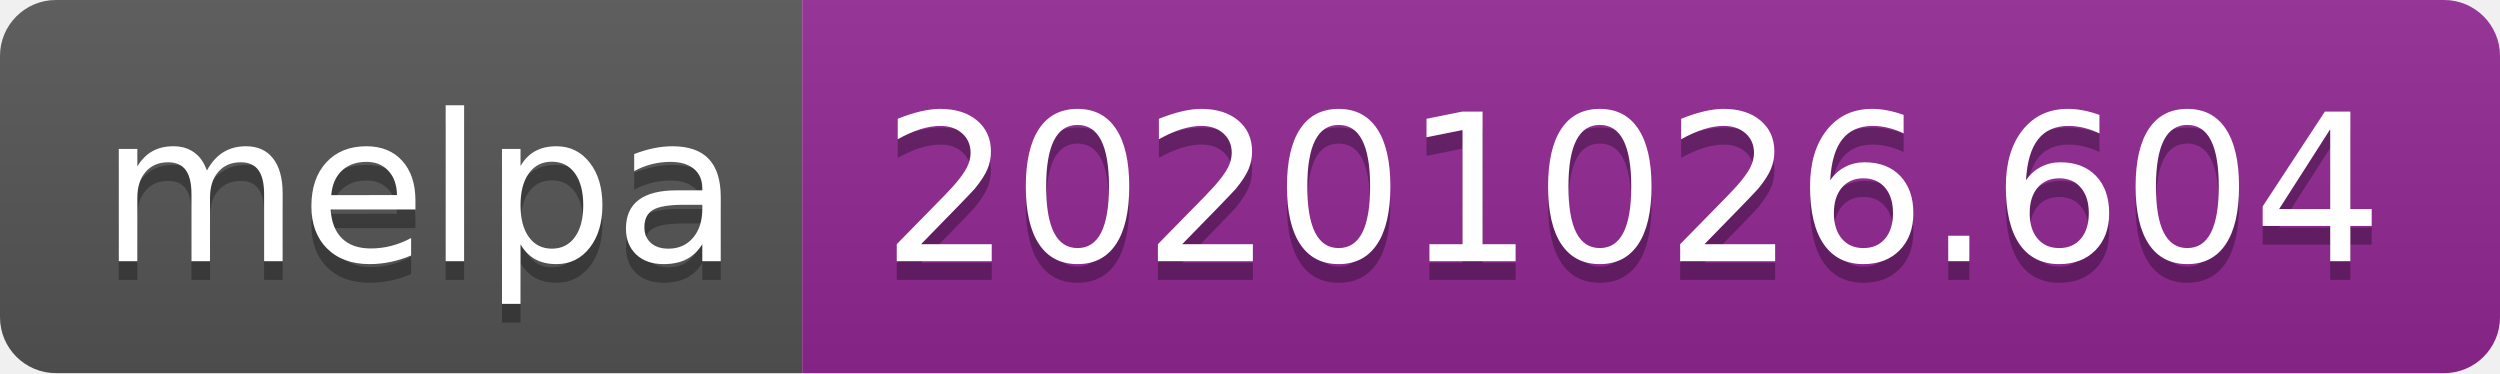
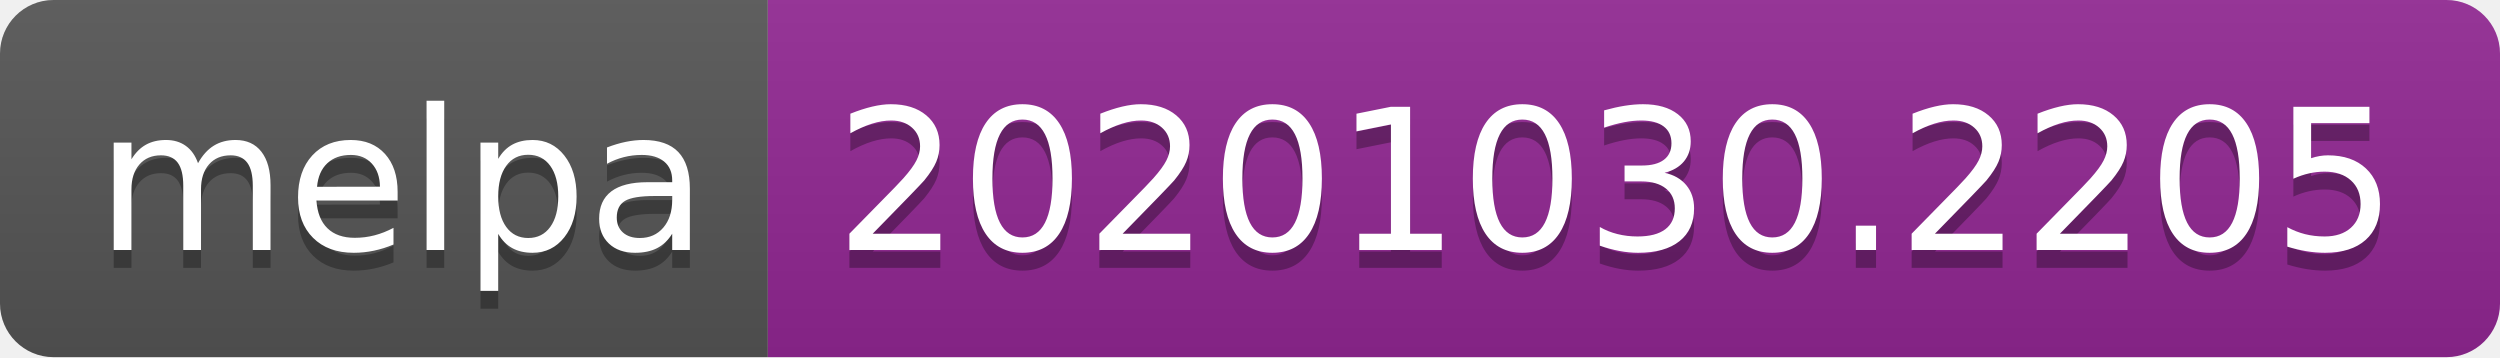
- <svg xmlns="http://www.w3.org/2000/svg" width="134" height="20" role="img" aria-label="melpa: 20201026.604">
+ <svg xmlns="http://www.w3.org/2000/svg" width="140" height="20" role="img" aria-label="melpa: 20201030.2205">
  <linearGradient id="s" x2="0" y2="100%">
    <stop offset="0" stop-color="#bbb" stop-opacity=".1" />
    <stop offset="1" stop-opacity=".1" />
  </linearGradient>
  <clipPath id="r">
-     <rect width="134" height="20" rx="3" fill="#fff" />
+     <rect width="140" height="20" rx="3" fill="#fff" />
  </clipPath>
  <g clip-path="url(#r)">
    <rect width="43" height="20" fill="#555" />
-     <rect x="43" width="91" height="20" fill="#922793" />
-     <rect width="134" height="20" fill="url(#s)" />
+     <rect x="43" width="97" height="20" fill="#922793" />
+     <rect width="140" height="20" fill="url(#s)" />
  </g>
  <g fill="#fff" text-anchor="middle" font-family="Verdana,Geneva,DejaVu Sans,sans-serif" text-rendering="geometricPrecision" font-size="110">
    <text aria-hidden="true" x="225" y="150" fill="#010101" fill-opacity=".3" transform="scale(.1)" textLength="330">melpa</text>
    <text x="225" y="140" transform="scale(.1)" fill="#fff" textLength="330">melpa</text>
-     <text aria-hidden="true" x="875" y="150" fill="#010101" fill-opacity=".3" transform="scale(.1)" textLength="810">20201026.604</text>
-     <text x="875" y="140" transform="scale(.1)" fill="#fff" textLength="810">20201026.604</text>
+     <text aria-hidden="true" x="905" y="150" fill="#010101" fill-opacity=".3" transform="scale(.1)" textLength="870">20201030.2205</text>
+     <text x="905" y="140" transform="scale(.1)" fill="#fff" textLength="870">20201030.2205</text>
  </g>
</svg>
